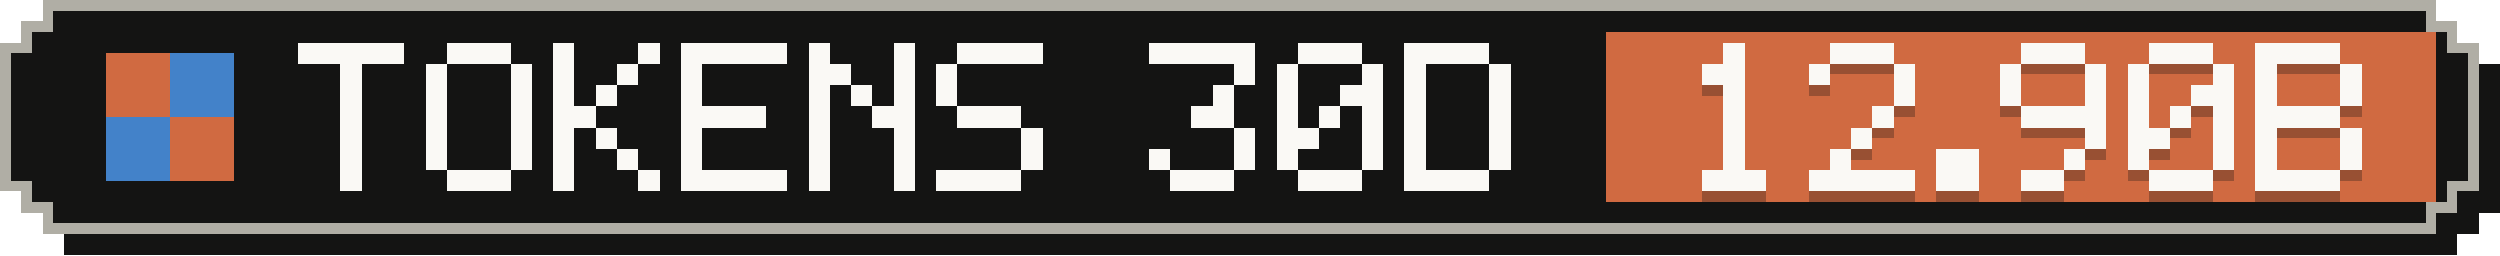
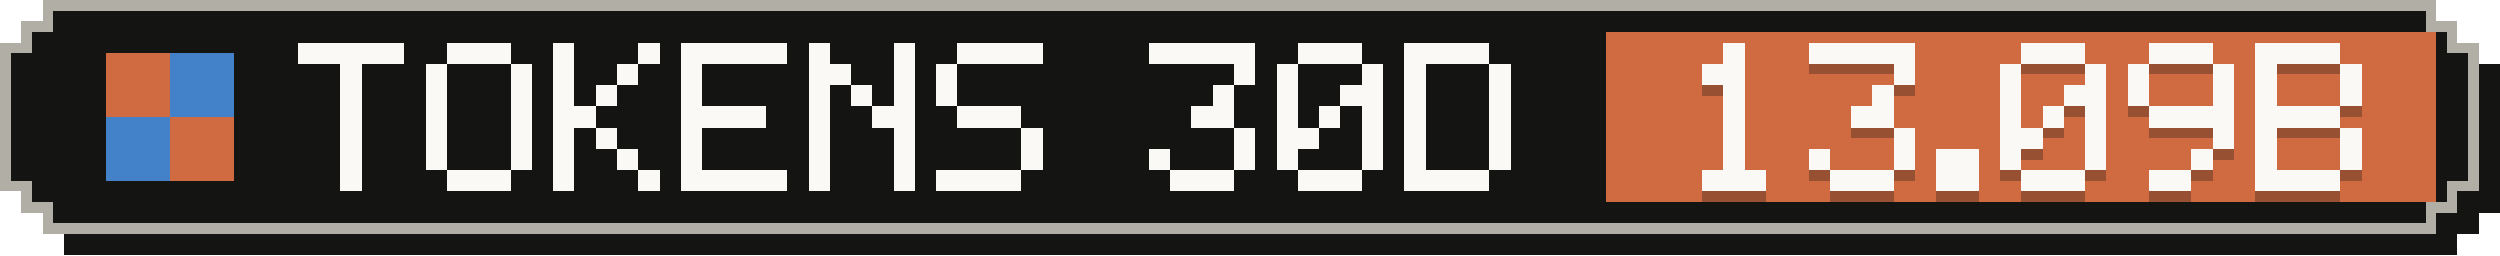
- <svg xmlns="http://www.w3.org/2000/svg" width="235" height="24" viewBox="0 0 235 24" role="img" aria-label="Tokens, last 30 days: 12.90B">
+ <svg xmlns="http://www.w3.org/2000/svg" width="235" height="24" viewBox="0 0 235 24" role="img" aria-label="Tokens, last 30 days: 13.09B">
  <g shape-rendering="crispEdges">
    <path fill="#141413" d="M6,2 H231 V4 H233 V6 H235 V20 H233 V22 H231 V24 H6 V22 H4 V20 H2 V6 H4 V4 H6 Z" />
    <path fill="#b0aea5" d="M4,0 H229 V2 H231 V4 H233 V18 H231 V20 H229 V22 H4 V20 H2 V18 H0 V4 H2 V2 H4 Z" />
    <path fill="#141413" d="M5,1 H228 V3 H230 V5 H232 V17 H230 V19 H228 V21 H5 V19 H3 V17 H1 V5 H3 V3 H5 Z" />
    <rect fill="#d06a41" x="151" y="3" width="78" height="16" />
    <g fill="#d06a41">
      <rect x="10" y="5" width="6" height="6" />
      <rect x="16" y="11" width="6" height="6" />
    </g>
    <g fill="#4382c9">
      <rect x="16" y="5" width="6" height="6" />
      <rect x="10" y="11" width="6" height="6" />
    </g>
    <g fill="#faf9f5">
      <rect x="28" y="4" width="10" height="2" />
      <rect x="32" y="6" width="2" height="2" />
      <rect x="32" y="8" width="2" height="2" />
      <rect x="32" y="10" width="2" height="2" />
      <rect x="32" y="12" width="2" height="2" />
      <rect x="32" y="14" width="2" height="2" />
      <rect x="32" y="16" width="2" height="2" />
      <rect x="42" y="4" width="6" height="2" />
      <rect x="40" y="6" width="2" height="2" />
      <rect x="48" y="6" width="2" height="2" />
      <rect x="40" y="8" width="2" height="2" />
      <rect x="48" y="8" width="2" height="2" />
      <rect x="40" y="10" width="2" height="2" />
      <rect x="48" y="10" width="2" height="2" />
      <rect x="40" y="12" width="2" height="2" />
      <rect x="48" y="12" width="2" height="2" />
      <rect x="40" y="14" width="2" height="2" />
      <rect x="48" y="14" width="2" height="2" />
      <rect x="42" y="16" width="6" height="2" />
      <rect x="52" y="4" width="2" height="2" />
      <rect x="60" y="4" width="2" height="2" />
      <rect x="52" y="6" width="2" height="2" />
      <rect x="58" y="6" width="2" height="2" />
      <rect x="52" y="8" width="2" height="2" />
      <rect x="56" y="8" width="2" height="2" />
      <rect x="52" y="10" width="4" height="2" />
      <rect x="52" y="12" width="2" height="2" />
      <rect x="56" y="12" width="2" height="2" />
      <rect x="52" y="14" width="2" height="2" />
      <rect x="58" y="14" width="2" height="2" />
      <rect x="52" y="16" width="2" height="2" />
      <rect x="60" y="16" width="2" height="2" />
      <rect x="64" y="4" width="10" height="2" />
      <rect x="64" y="6" width="2" height="2" />
      <rect x="64" y="8" width="2" height="2" />
      <rect x="64" y="10" width="8" height="2" />
      <rect x="64" y="12" width="2" height="2" />
      <rect x="64" y="14" width="2" height="2" />
      <rect x="64" y="16" width="10" height="2" />
      <rect x="76" y="4" width="2" height="2" />
      <rect x="84" y="4" width="2" height="2" />
      <rect x="76" y="6" width="4" height="2" />
      <rect x="84" y="6" width="2" height="2" />
      <rect x="76" y="8" width="2" height="2" />
      <rect x="80" y="8" width="2" height="2" />
      <rect x="84" y="8" width="2" height="2" />
      <rect x="76" y="10" width="2" height="2" />
      <rect x="82" y="10" width="4" height="2" />
      <rect x="76" y="12" width="2" height="2" />
      <rect x="84" y="12" width="2" height="2" />
      <rect x="76" y="14" width="2" height="2" />
      <rect x="84" y="14" width="2" height="2" />
      <rect x="76" y="16" width="2" height="2" />
      <rect x="84" y="16" width="2" height="2" />
      <rect x="90" y="4" width="8" height="2" />
      <rect x="88" y="6" width="2" height="2" />
      <rect x="88" y="8" width="2" height="2" />
      <rect x="90" y="10" width="6" height="2" />
      <rect x="96" y="12" width="2" height="2" />
      <rect x="96" y="14" width="2" height="2" />
      <rect x="88" y="16" width="8" height="2" />
      <rect x="108" y="4" width="10" height="2" />
      <rect x="116" y="6" width="2" height="2" />
      <rect x="114" y="8" width="2" height="2" />
      <rect x="112" y="10" width="4" height="2" />
      <rect x="116" y="12" width="2" height="2" />
      <rect x="108" y="14" width="2" height="2" />
      <rect x="116" y="14" width="2" height="2" />
      <rect x="110" y="16" width="6" height="2" />
      <rect x="122" y="4" width="6" height="2" />
      <rect x="120" y="6" width="2" height="2" />
      <rect x="128" y="6" width="2" height="2" />
      <rect x="120" y="8" width="2" height="2" />
      <rect x="126" y="8" width="4" height="2" />
      <rect x="120" y="10" width="2" height="2" />
      <rect x="124" y="10" width="2" height="2" />
      <rect x="128" y="10" width="2" height="2" />
      <rect x="120" y="12" width="4" height="2" />
      <rect x="128" y="12" width="2" height="2" />
      <rect x="120" y="14" width="2" height="2" />
      <rect x="128" y="14" width="2" height="2" />
      <rect x="122" y="16" width="6" height="2" />
      <rect x="132" y="4" width="8" height="2" />
      <rect x="132" y="6" width="2" height="2" />
      <rect x="140" y="6" width="2" height="2" />
      <rect x="132" y="8" width="2" height="2" />
      <rect x="140" y="8" width="2" height="2" />
      <rect x="132" y="10" width="2" height="2" />
      <rect x="140" y="10" width="2" height="2" />
      <rect x="132" y="12" width="2" height="2" />
      <rect x="140" y="12" width="2" height="2" />
      <rect x="132" y="14" width="2" height="2" />
      <rect x="140" y="14" width="2" height="2" />
      <rect x="132" y="16" width="8" height="2" />
    </g>
    <g fill="#141413" fill-opacity=".3">
      <rect x="162" y="5" width="2" height="2" />
      <rect x="160" y="7" width="4" height="2" />
      <rect x="162" y="9" width="2" height="2" />
      <rect x="162" y="11" width="2" height="2" />
      <rect x="162" y="13" width="2" height="2" />
      <rect x="162" y="15" width="2" height="2" />
      <rect x="160" y="17" width="6" height="2" />
-       <rect x="172" y="5" width="6" height="2" />
-       <rect x="170" y="7" width="2" height="2" />
+       <rect x="170" y="5" width="10" height="2" />
      <rect x="178" y="7" width="2" height="2" />
-       <rect x="178" y="9" width="2" height="2" />
-       <rect x="176" y="11" width="2" height="2" />
-       <rect x="174" y="13" width="2" height="2" />
-       <rect x="172" y="15" width="2" height="2" />
-       <rect x="170" y="17" width="10" height="2" />
+       <rect x="176" y="9" width="2" height="2" />
+       <rect x="174" y="11" width="4" height="2" />
+       <rect x="178" y="13" width="2" height="2" />
+       <rect x="170" y="15" width="2" height="2" />
+       <rect x="178" y="15" width="2" height="2" />
+       <rect x="172" y="17" width="6" height="2" />
      <rect x="182" y="15" width="4" height="2" />
      <rect x="182" y="17" width="4" height="2" />
      <rect x="190" y="5" width="6" height="2" />
      <rect x="188" y="7" width="2" height="2" />
      <rect x="196" y="7" width="2" height="2" />
      <rect x="188" y="9" width="2" height="2" />
-       <rect x="196" y="9" width="2" height="2" />
-       <rect x="190" y="11" width="8" height="2" />
+       <rect x="194" y="9" width="4" height="2" />
+       <rect x="188" y="11" width="2" height="2" />
+       <rect x="192" y="11" width="2" height="2" />
+       <rect x="196" y="11" width="2" height="2" />
+       <rect x="188" y="13" width="4" height="2" />
      <rect x="196" y="13" width="2" height="2" />
-       <rect x="194" y="15" width="2" height="2" />
-       <rect x="190" y="17" width="4" height="2" />
+       <rect x="188" y="15" width="2" height="2" />
+       <rect x="196" y="15" width="2" height="2" />
+       <rect x="190" y="17" width="6" height="2" />
      <rect x="202" y="5" width="6" height="2" />
      <rect x="200" y="7" width="2" height="2" />
      <rect x="208" y="7" width="2" height="2" />
      <rect x="200" y="9" width="2" height="2" />
-       <rect x="206" y="9" width="4" height="2" />
-       <rect x="200" y="11" width="2" height="2" />
-       <rect x="204" y="11" width="2" height="2" />
-       <rect x="208" y="11" width="2" height="2" />
-       <rect x="200" y="13" width="4" height="2" />
+       <rect x="208" y="9" width="2" height="2" />
+       <rect x="202" y="11" width="8" height="2" />
      <rect x="208" y="13" width="2" height="2" />
-       <rect x="200" y="15" width="2" height="2" />
-       <rect x="208" y="15" width="2" height="2" />
-       <rect x="202" y="17" width="6" height="2" />
+       <rect x="206" y="15" width="2" height="2" />
+       <rect x="202" y="17" width="4" height="2" />
      <rect x="212" y="5" width="8" height="2" />
      <rect x="212" y="7" width="2" height="2" />
      <rect x="220" y="7" width="2" height="2" />
      <rect x="212" y="9" width="2" height="2" />
      <rect x="220" y="9" width="2" height="2" />
      <rect x="212" y="11" width="8" height="2" />
      <rect x="212" y="13" width="2" height="2" />
      <rect x="220" y="13" width="2" height="2" />
      <rect x="212" y="15" width="2" height="2" />
      <rect x="220" y="15" width="2" height="2" />
      <rect x="212" y="17" width="8" height="2" />
    </g>
    <g fill="#faf9f5">
      <rect x="162" y="4" width="2" height="2" />
      <rect x="160" y="6" width="4" height="2" />
      <rect x="162" y="8" width="2" height="2" />
      <rect x="162" y="10" width="2" height="2" />
      <rect x="162" y="12" width="2" height="2" />
      <rect x="162" y="14" width="2" height="2" />
      <rect x="160" y="16" width="6" height="2" />
-       <rect x="172" y="4" width="6" height="2" />
-       <rect x="170" y="6" width="2" height="2" />
+       <rect x="170" y="4" width="10" height="2" />
      <rect x="178" y="6" width="2" height="2" />
-       <rect x="178" y="8" width="2" height="2" />
-       <rect x="176" y="10" width="2" height="2" />
-       <rect x="174" y="12" width="2" height="2" />
-       <rect x="172" y="14" width="2" height="2" />
-       <rect x="170" y="16" width="10" height="2" />
+       <rect x="176" y="8" width="2" height="2" />
+       <rect x="174" y="10" width="4" height="2" />
+       <rect x="178" y="12" width="2" height="2" />
+       <rect x="170" y="14" width="2" height="2" />
+       <rect x="178" y="14" width="2" height="2" />
+       <rect x="172" y="16" width="6" height="2" />
      <rect x="182" y="14" width="4" height="2" />
      <rect x="182" y="16" width="4" height="2" />
      <rect x="190" y="4" width="6" height="2" />
      <rect x="188" y="6" width="2" height="2" />
      <rect x="196" y="6" width="2" height="2" />
      <rect x="188" y="8" width="2" height="2" />
-       <rect x="196" y="8" width="2" height="2" />
-       <rect x="190" y="10" width="8" height="2" />
+       <rect x="194" y="8" width="4" height="2" />
+       <rect x="188" y="10" width="2" height="2" />
+       <rect x="192" y="10" width="2" height="2" />
+       <rect x="196" y="10" width="2" height="2" />
+       <rect x="188" y="12" width="4" height="2" />
      <rect x="196" y="12" width="2" height="2" />
-       <rect x="194" y="14" width="2" height="2" />
-       <rect x="190" y="16" width="4" height="2" />
+       <rect x="188" y="14" width="2" height="2" />
+       <rect x="196" y="14" width="2" height="2" />
+       <rect x="190" y="16" width="6" height="2" />
      <rect x="202" y="4" width="6" height="2" />
      <rect x="200" y="6" width="2" height="2" />
      <rect x="208" y="6" width="2" height="2" />
      <rect x="200" y="8" width="2" height="2" />
-       <rect x="206" y="8" width="4" height="2" />
-       <rect x="200" y="10" width="2" height="2" />
-       <rect x="204" y="10" width="2" height="2" />
-       <rect x="208" y="10" width="2" height="2" />
-       <rect x="200" y="12" width="4" height="2" />
+       <rect x="208" y="8" width="2" height="2" />
+       <rect x="202" y="10" width="8" height="2" />
      <rect x="208" y="12" width="2" height="2" />
-       <rect x="200" y="14" width="2" height="2" />
-       <rect x="208" y="14" width="2" height="2" />
-       <rect x="202" y="16" width="6" height="2" />
+       <rect x="206" y="14" width="2" height="2" />
+       <rect x="202" y="16" width="4" height="2" />
      <rect x="212" y="4" width="8" height="2" />
      <rect x="212" y="6" width="2" height="2" />
      <rect x="220" y="6" width="2" height="2" />
      <rect x="212" y="8" width="2" height="2" />
      <rect x="220" y="8" width="2" height="2" />
      <rect x="212" y="10" width="8" height="2" />
      <rect x="212" y="12" width="2" height="2" />
      <rect x="220" y="12" width="2" height="2" />
      <rect x="212" y="14" width="2" height="2" />
      <rect x="220" y="14" width="2" height="2" />
      <rect x="212" y="16" width="8" height="2" />
    </g>
  </g>
</svg>
